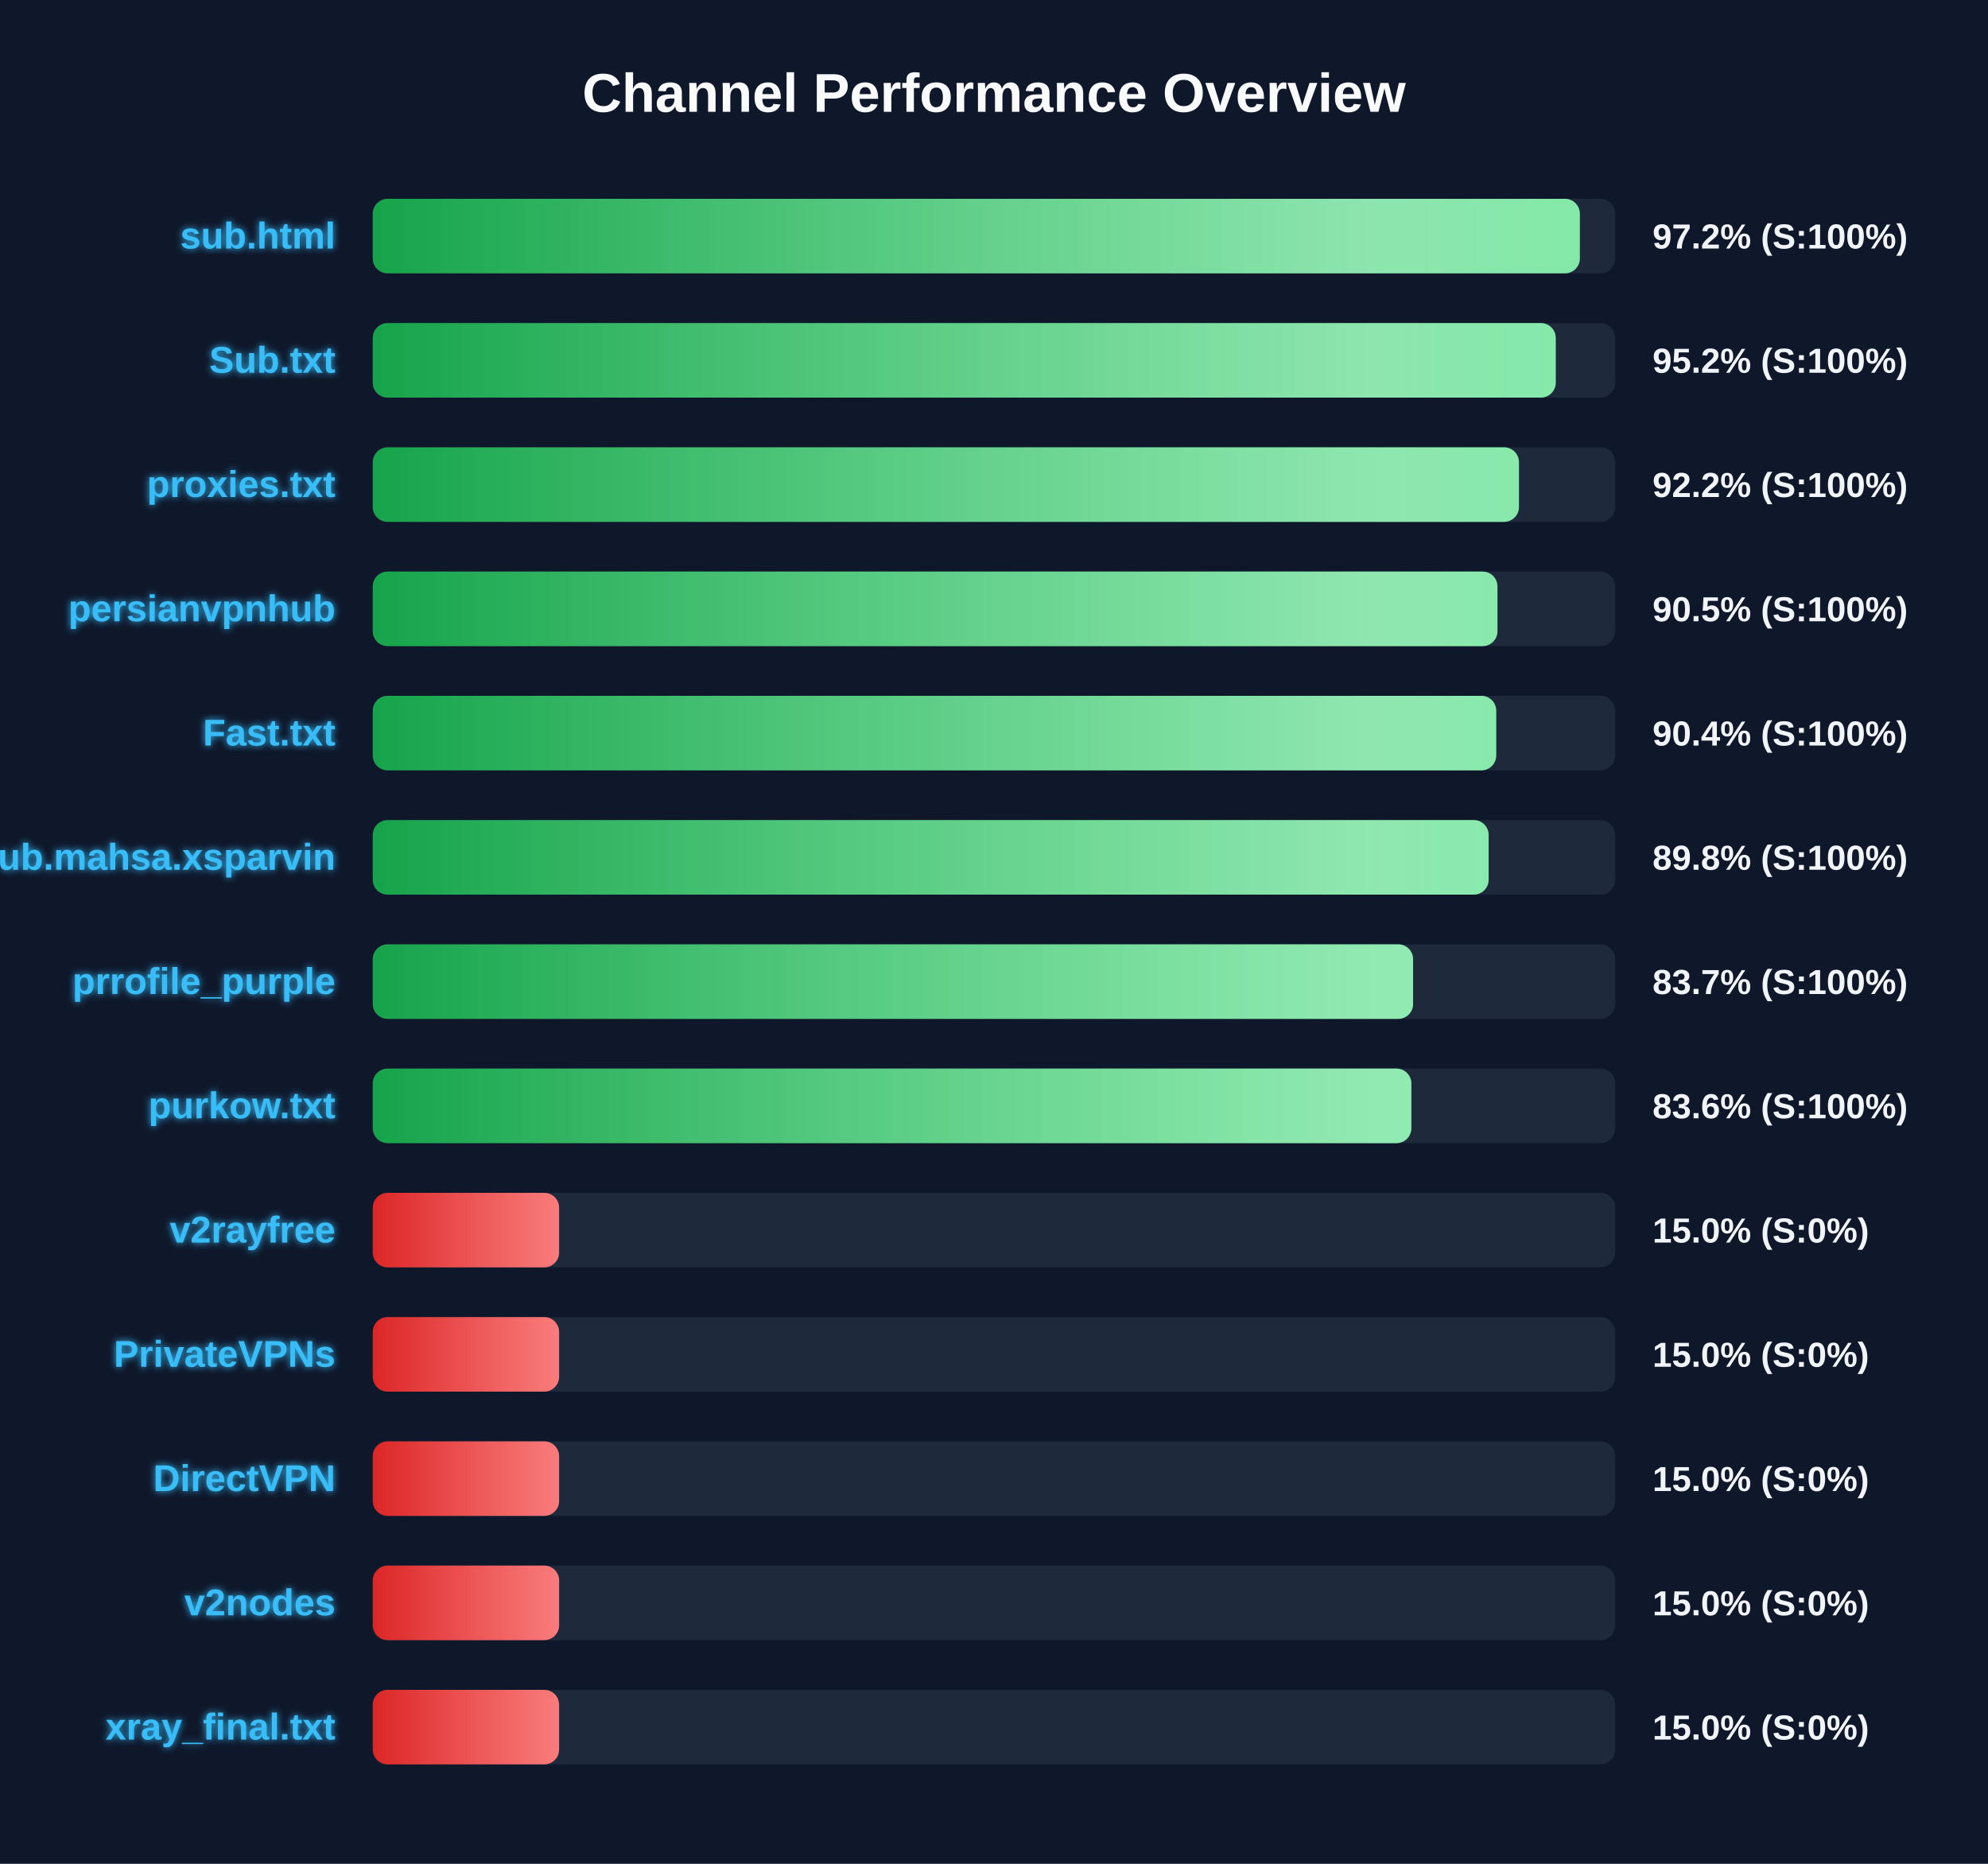
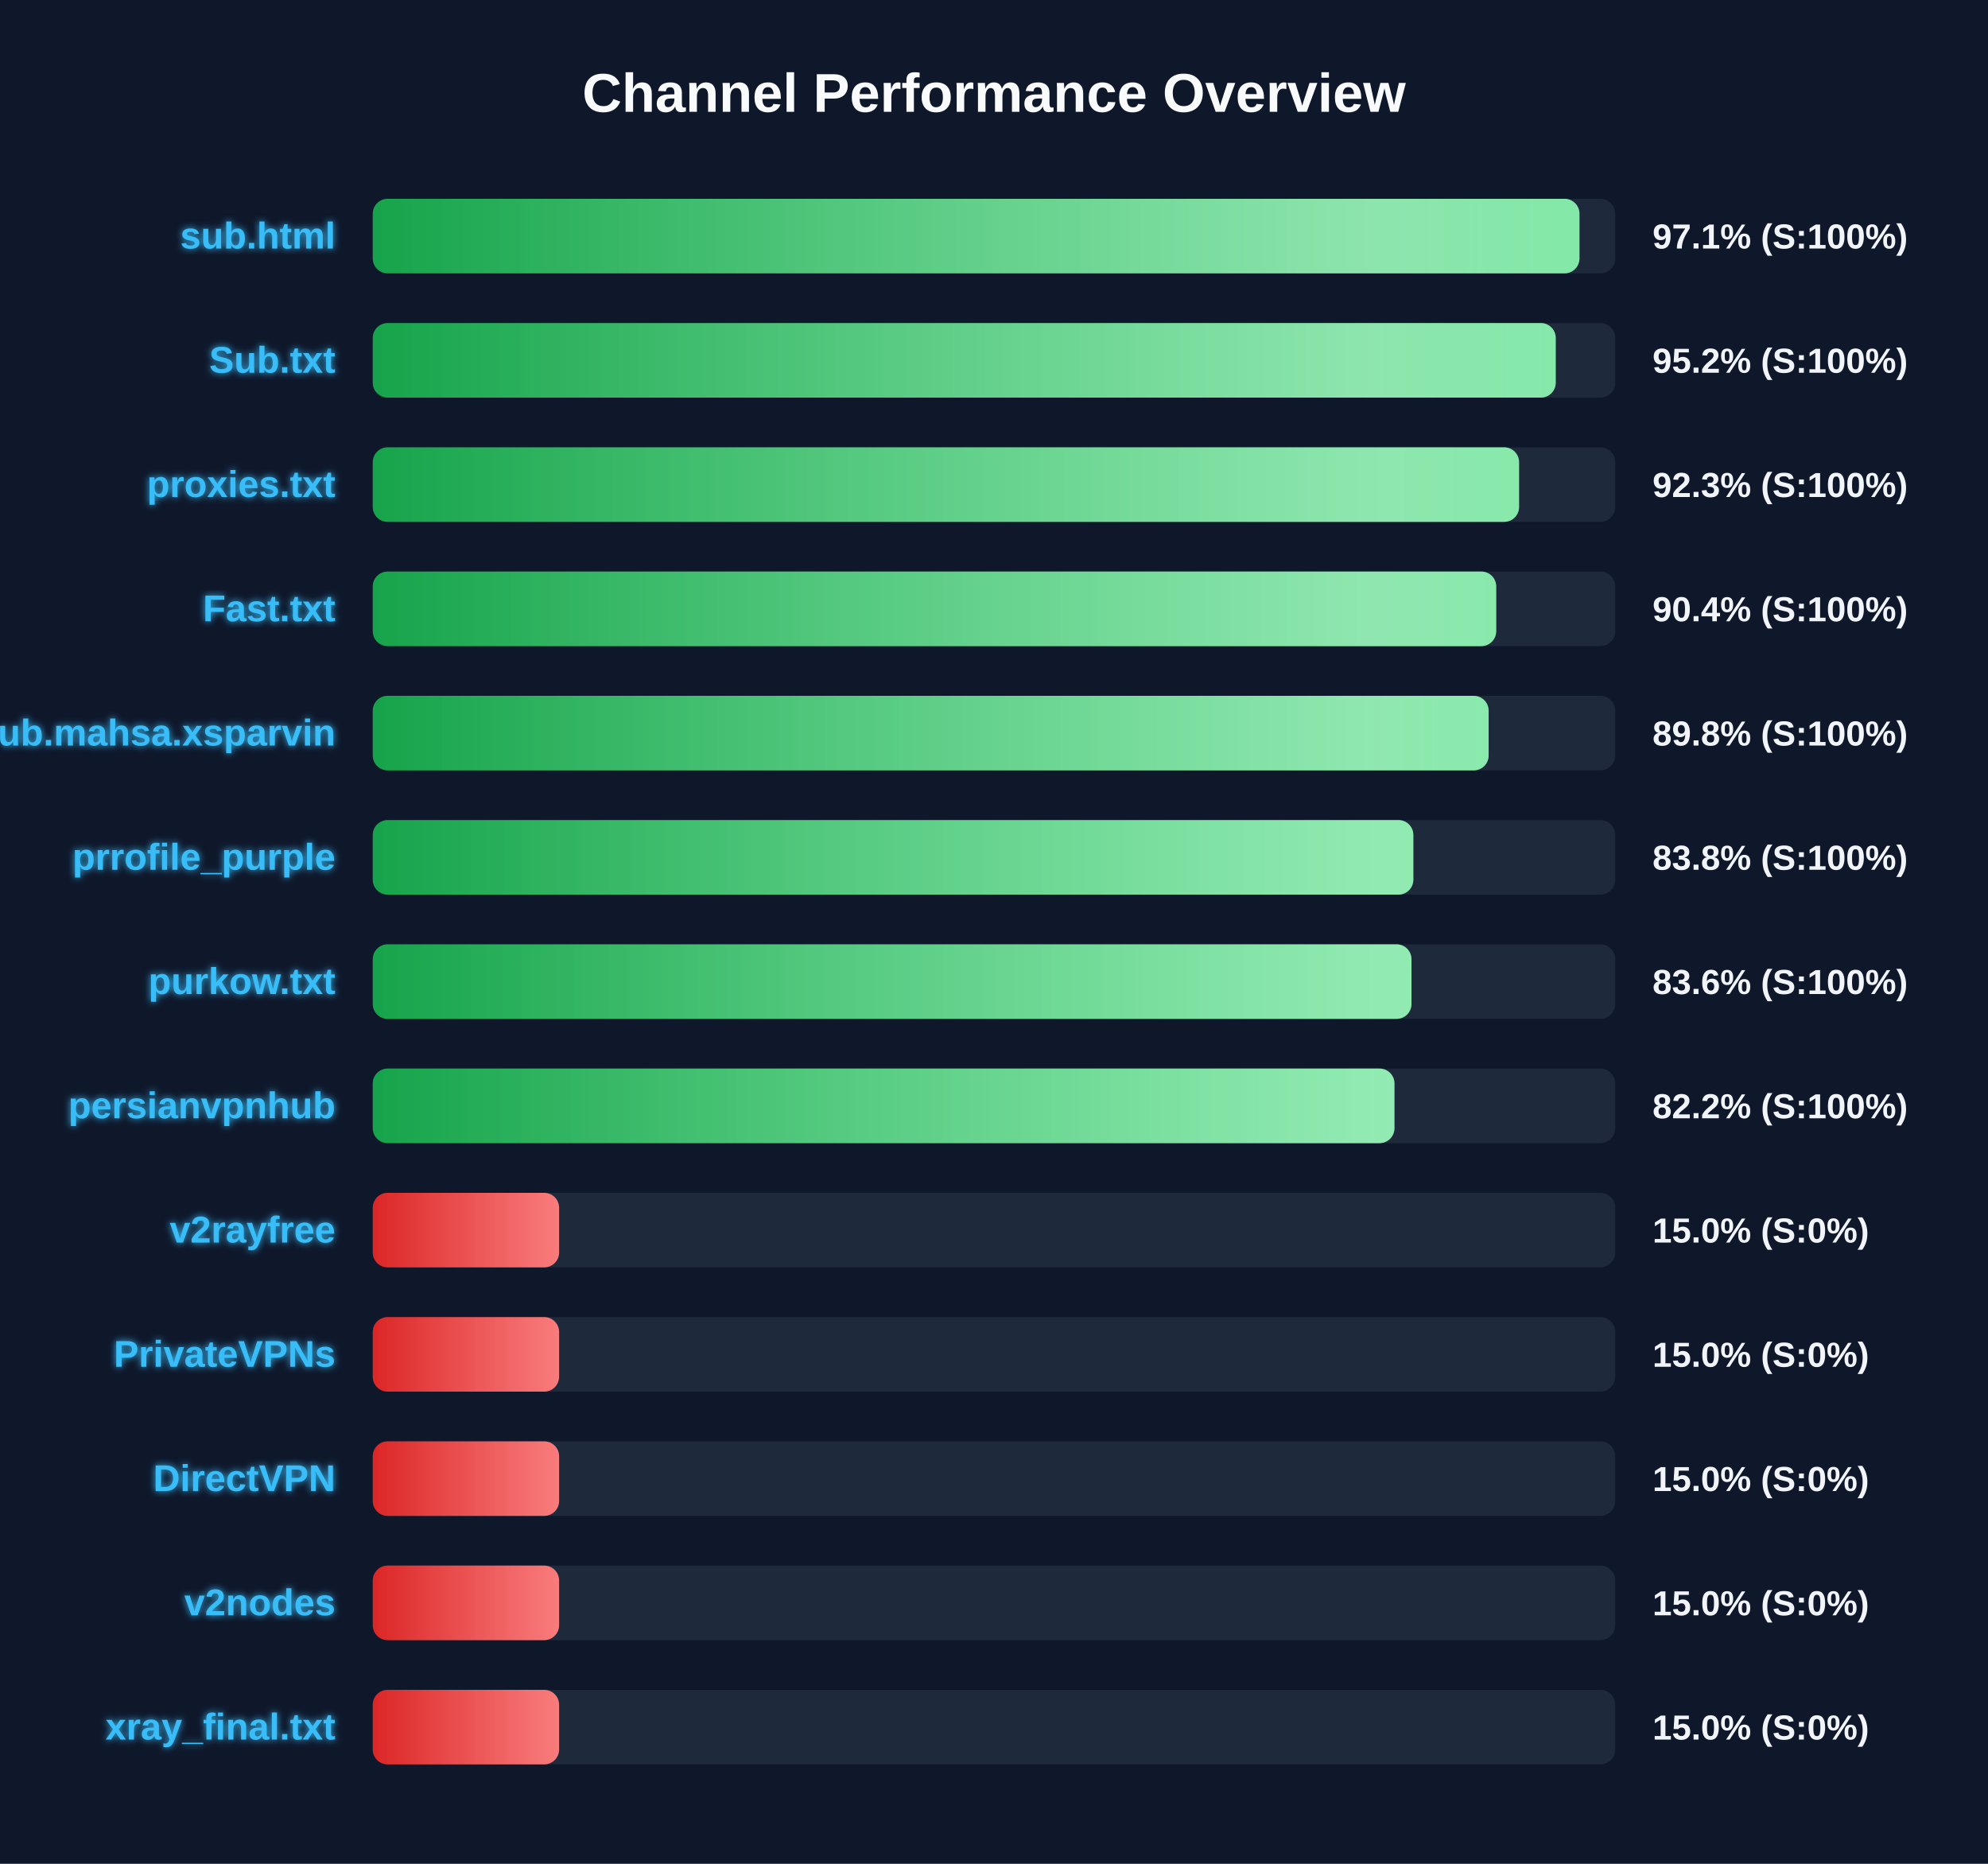
<svg xmlns="http://www.w3.org/2000/svg" width="800" height="750" version="1.1">
  <defs>
    <linearGradient id="grad-green" x1="0%" y1="0%" x2="100%" y2="0%">
      <stop offset="0%" stop-color="#16a34a" />
      <stop offset="100%" stop-color="#4ade80" />
    </linearGradient>
    <linearGradient id="grad-yellow" x1="0%" y1="0%" x2="100%" y2="0%">
      <stop offset="0%" stop-color="#ca8a04" />
      <stop offset="100%" stop-color="#fde047" />
    </linearGradient>
    <linearGradient id="grad-red" x1="0%" y1="0%" x2="100%" y2="0%">
      <stop offset="0%" stop-color="#dc2626" />
      <stop offset="100%" stop-color="#f87171" />
    </linearGradient>
    <linearGradient id="shimmer" x1="0%" y1="0%" x2="100%" y2="0%">
      <stop offset="0%" stop-color="rgba(255,255,255,0)" />
      <stop offset="50%" stop-color="rgba(255,255,255,0.4)" />
      <stop offset="100%" stop-color="rgba(255,255,255,0)" />
    </linearGradient>
    <filter id="glow" x="-20%" y="-20%" width="140%" height="140%">
      <feGaussianBlur stdDeviation="1.5" result="blur" />
      <feComposite in="SourceGraphic" in2="blur" operator="over" />
    </filter>
  </defs>
  <style>
        .bg-rect { fill: #0f172a; }
        .title { font: bold 22px 'Segoe UI', Arial, sans-serif; fill: #f8fafc; }
        .row { font: bold 15px 'Segoe UI', Arial, sans-serif; fill: #38bdf8; filter: url(#glow); }
        .score { font: bold 14px 'Segoe UI', Arial, sans-serif; fill: #f1f5f9; }
        @keyframes shimmer-anim {
            0% { transform: translateX(-100%); }
            100% { transform: translateX(200%); }
        }
        .shimmer-rect {
            animation: shimmer-anim 2.5s infinite linear;
        }
    </style>
  <rect width="100%" height="100%" class="bg-rect" />
  <text x="400" y="45" text-anchor="middle" class="title">Channel Performance Overview</text>
  <rect x="150" y="80" width="500" height="30" fill="#1e293b" rx="6" />
  <clipPath id="clip-0">
-     <rect x="150" y="80" width="485.75" height="30" rx="6" />
+     <rect x="150" y="80" width="485.6" height="30" rx="6" />
  </clipPath>
-   <rect x="150" y="80" width="485.75" height="30" fill="url(#grad-green)" rx="6" />
+   <rect x="150" y="80" width="485.6" height="30" fill="url(#grad-green)" rx="6" />
  <g clip-path="url(#clip-0)">
    <rect x="150" y="80" width="100%" height="30" fill="url(#shimmer)" class="shimmer-rect" />
  </g>
  <text x="135" y="100" text-anchor="end" class="row">sub.html</text>
-   <text x="665" y="100" text-anchor="start" class="score">97.2% (S:100%)</text>
+   <text x="665" y="100" text-anchor="start" class="score">97.1% (S:100%)</text>
  <rect x="150" y="130" width="500" height="30" fill="#1e293b" rx="6" />
  <clipPath id="clip-1">
    <rect x="150" y="130" width="476.05" height="30" rx="6" />
  </clipPath>
  <rect x="150" y="130" width="476.05" height="30" fill="url(#grad-green)" rx="6" />
  <g clip-path="url(#clip-1)">
    <rect x="150" y="130" width="100%" height="30" fill="url(#shimmer)" class="shimmer-rect" />
  </g>
  <text x="135" y="150" text-anchor="end" class="row">Sub.txt</text>
  <text x="665" y="150" text-anchor="start" class="score">95.2% (S:100%)</text>
  <rect x="150" y="180" width="500" height="30" fill="#1e293b" rx="6" />
  <clipPath id="clip-2">
-     <rect x="150" y="180" width="461.25" height="30" rx="6" />
+     <rect x="150" y="180" width="461.3" height="30" rx="6" />
  </clipPath>
-   <rect x="150" y="180" width="461.25" height="30" fill="url(#grad-green)" rx="6" />
+   <rect x="150" y="180" width="461.3" height="30" fill="url(#grad-green)" rx="6" />
  <g clip-path="url(#clip-2)">
    <rect x="150" y="180" width="100%" height="30" fill="url(#shimmer)" class="shimmer-rect" />
  </g>
  <text x="135" y="200" text-anchor="end" class="row">proxies.txt</text>
-   <text x="665" y="200" text-anchor="start" class="score">92.2% (S:100%)</text>
+   <text x="665" y="200" text-anchor="start" class="score">92.3% (S:100%)</text>
  <rect x="150" y="230" width="500" height="30" fill="#1e293b" rx="6" />
  <clipPath id="clip-3">
-     <rect x="150" y="230" width="452.6" height="30" rx="6" />
+     <rect x="150" y="230" width="452.1" height="30" rx="6" />
  </clipPath>
-   <rect x="150" y="230" width="452.6" height="30" fill="url(#grad-green)" rx="6" />
+   <rect x="150" y="230" width="452.1" height="30" fill="url(#grad-green)" rx="6" />
  <g clip-path="url(#clip-3)">
    <rect x="150" y="230" width="100%" height="30" fill="url(#shimmer)" class="shimmer-rect" />
  </g>
-   <text x="135" y="250" text-anchor="end" class="row">persianvpnhub</text>
-   <text x="665" y="250" text-anchor="start" class="score">90.5% (S:100%)</text>
+   <text x="135" y="250" text-anchor="end" class="row">Fast.txt</text>
+   <text x="665" y="250" text-anchor="start" class="score">90.4% (S:100%)</text>
  <rect x="150" y="280" width="500" height="30" fill="#1e293b" rx="6" />
  <clipPath id="clip-4">
-     <rect x="150" y="280" width="452.1" height="30" rx="6" />
+     <rect x="150" y="280" width="449.05" height="30" rx="6" />
  </clipPath>
-   <rect x="150" y="280" width="452.1" height="30" fill="url(#grad-green)" rx="6" />
+   <rect x="150" y="280" width="449.05" height="30" fill="url(#grad-green)" rx="6" />
  <g clip-path="url(#clip-4)">
    <rect x="150" y="280" width="100%" height="30" fill="url(#shimmer)" class="shimmer-rect" />
  </g>
-   <text x="135" y="300" text-anchor="end" class="row">Fast.txt</text>
-   <text x="665" y="300" text-anchor="start" class="score">90.4% (S:100%)</text>
+   <text x="135" y="300" text-anchor="end" class="row">Sub.mahsa.xsparvin</text>
+   <text x="665" y="300" text-anchor="start" class="score">89.8% (S:100%)</text>
  <rect x="150" y="330" width="500" height="30" fill="#1e293b" rx="6" />
  <clipPath id="clip-5">
-     <rect x="150" y="330" width="449.05" height="30" rx="6" />
+     <rect x="150" y="330" width="418.75" height="30" rx="6" />
  </clipPath>
-   <rect x="150" y="330" width="449.05" height="30" fill="url(#grad-green)" rx="6" />
+   <rect x="150" y="330" width="418.75" height="30" fill="url(#grad-green)" rx="6" />
  <g clip-path="url(#clip-5)">
    <rect x="150" y="330" width="100%" height="30" fill="url(#shimmer)" class="shimmer-rect" />
  </g>
-   <text x="135" y="350" text-anchor="end" class="row">Sub.mahsa.xsparvin</text>
-   <text x="665" y="350" text-anchor="start" class="score">89.8% (S:100%)</text>
+   <text x="135" y="350" text-anchor="end" class="row">prrofile_purple</text>
+   <text x="665" y="350" text-anchor="start" class="score">83.8% (S:100%)</text>
  <rect x="150" y="380" width="500" height="30" fill="#1e293b" rx="6" />
  <clipPath id="clip-6">
-     <rect x="150" y="380" width="418.65" height="30" rx="6" />
+     <rect x="150" y="380" width="418.0" height="30" rx="6" />
  </clipPath>
-   <rect x="150" y="380" width="418.65" height="30" fill="url(#grad-green)" rx="6" />
+   <rect x="150" y="380" width="418.0" height="30" fill="url(#grad-green)" rx="6" />
  <g clip-path="url(#clip-6)">
    <rect x="150" y="380" width="100%" height="30" fill="url(#shimmer)" class="shimmer-rect" />
  </g>
-   <text x="135" y="400" text-anchor="end" class="row">prrofile_purple</text>
-   <text x="665" y="400" text-anchor="start" class="score">83.7% (S:100%)</text>
+   <text x="135" y="400" text-anchor="end" class="row">purkow.txt</text>
+   <text x="665" y="400" text-anchor="start" class="score">83.6% (S:100%)</text>
  <rect x="150" y="430" width="500" height="30" fill="#1e293b" rx="6" />
  <clipPath id="clip-7">
-     <rect x="150" y="430" width="417.95" height="30" rx="6" />
+     <rect x="150" y="430" width="411.15" height="30" rx="6" />
  </clipPath>
-   <rect x="150" y="430" width="417.95" height="30" fill="url(#grad-green)" rx="6" />
+   <rect x="150" y="430" width="411.15" height="30" fill="url(#grad-green)" rx="6" />
  <g clip-path="url(#clip-7)">
    <rect x="150" y="430" width="100%" height="30" fill="url(#shimmer)" class="shimmer-rect" />
  </g>
-   <text x="135" y="450" text-anchor="end" class="row">purkow.txt</text>
-   <text x="665" y="450" text-anchor="start" class="score">83.6% (S:100%)</text>
+   <text x="135" y="450" text-anchor="end" class="row">persianvpnhub</text>
+   <text x="665" y="450" text-anchor="start" class="score">82.2% (S:100%)</text>
  <rect x="150" y="480" width="500" height="30" fill="#1e293b" rx="6" />
  <clipPath id="clip-8">
    <rect x="150" y="480" width="75.0" height="30" rx="6" />
  </clipPath>
  <rect x="150" y="480" width="75.0" height="30" fill="url(#grad-red)" rx="6" />
  <g clip-path="url(#clip-8)">
    <rect x="150" y="480" width="100%" height="30" fill="url(#shimmer)" class="shimmer-rect" />
  </g>
  <text x="135" y="500" text-anchor="end" class="row">v2rayfree</text>
  <text x="665" y="500" text-anchor="start" class="score">15.0% (S:0%)</text>
  <rect x="150" y="530" width="500" height="30" fill="#1e293b" rx="6" />
  <clipPath id="clip-9">
    <rect x="150" y="530" width="75.0" height="30" rx="6" />
  </clipPath>
  <rect x="150" y="530" width="75.0" height="30" fill="url(#grad-red)" rx="6" />
  <g clip-path="url(#clip-9)">
    <rect x="150" y="530" width="100%" height="30" fill="url(#shimmer)" class="shimmer-rect" />
  </g>
  <text x="135" y="550" text-anchor="end" class="row">PrivateVPNs</text>
  <text x="665" y="550" text-anchor="start" class="score">15.0% (S:0%)</text>
  <rect x="150" y="580" width="500" height="30" fill="#1e293b" rx="6" />
  <clipPath id="clip-10">
    <rect x="150" y="580" width="75.0" height="30" rx="6" />
  </clipPath>
  <rect x="150" y="580" width="75.0" height="30" fill="url(#grad-red)" rx="6" />
  <g clip-path="url(#clip-10)">
    <rect x="150" y="580" width="100%" height="30" fill="url(#shimmer)" class="shimmer-rect" />
  </g>
  <text x="135" y="600" text-anchor="end" class="row">DirectVPN</text>
  <text x="665" y="600" text-anchor="start" class="score">15.0% (S:0%)</text>
  <rect x="150" y="630" width="500" height="30" fill="#1e293b" rx="6" />
  <clipPath id="clip-11">
    <rect x="150" y="630" width="75.0" height="30" rx="6" />
  </clipPath>
  <rect x="150" y="630" width="75.0" height="30" fill="url(#grad-red)" rx="6" />
  <g clip-path="url(#clip-11)">
    <rect x="150" y="630" width="100%" height="30" fill="url(#shimmer)" class="shimmer-rect" />
  </g>
  <text x="135" y="650" text-anchor="end" class="row">v2nodes</text>
  <text x="665" y="650" text-anchor="start" class="score">15.0% (S:0%)</text>
  <rect x="150" y="680" width="500" height="30" fill="#1e293b" rx="6" />
  <clipPath id="clip-12">
    <rect x="150" y="680" width="75.0" height="30" rx="6" />
  </clipPath>
  <rect x="150" y="680" width="75.0" height="30" fill="url(#grad-red)" rx="6" />
  <g clip-path="url(#clip-12)">
    <rect x="150" y="680" width="100%" height="30" fill="url(#shimmer)" class="shimmer-rect" />
  </g>
  <text x="135" y="700" text-anchor="end" class="row">xray_final.txt</text>
  <text x="665" y="700" text-anchor="start" class="score">15.0% (S:0%)</text>
</svg>
